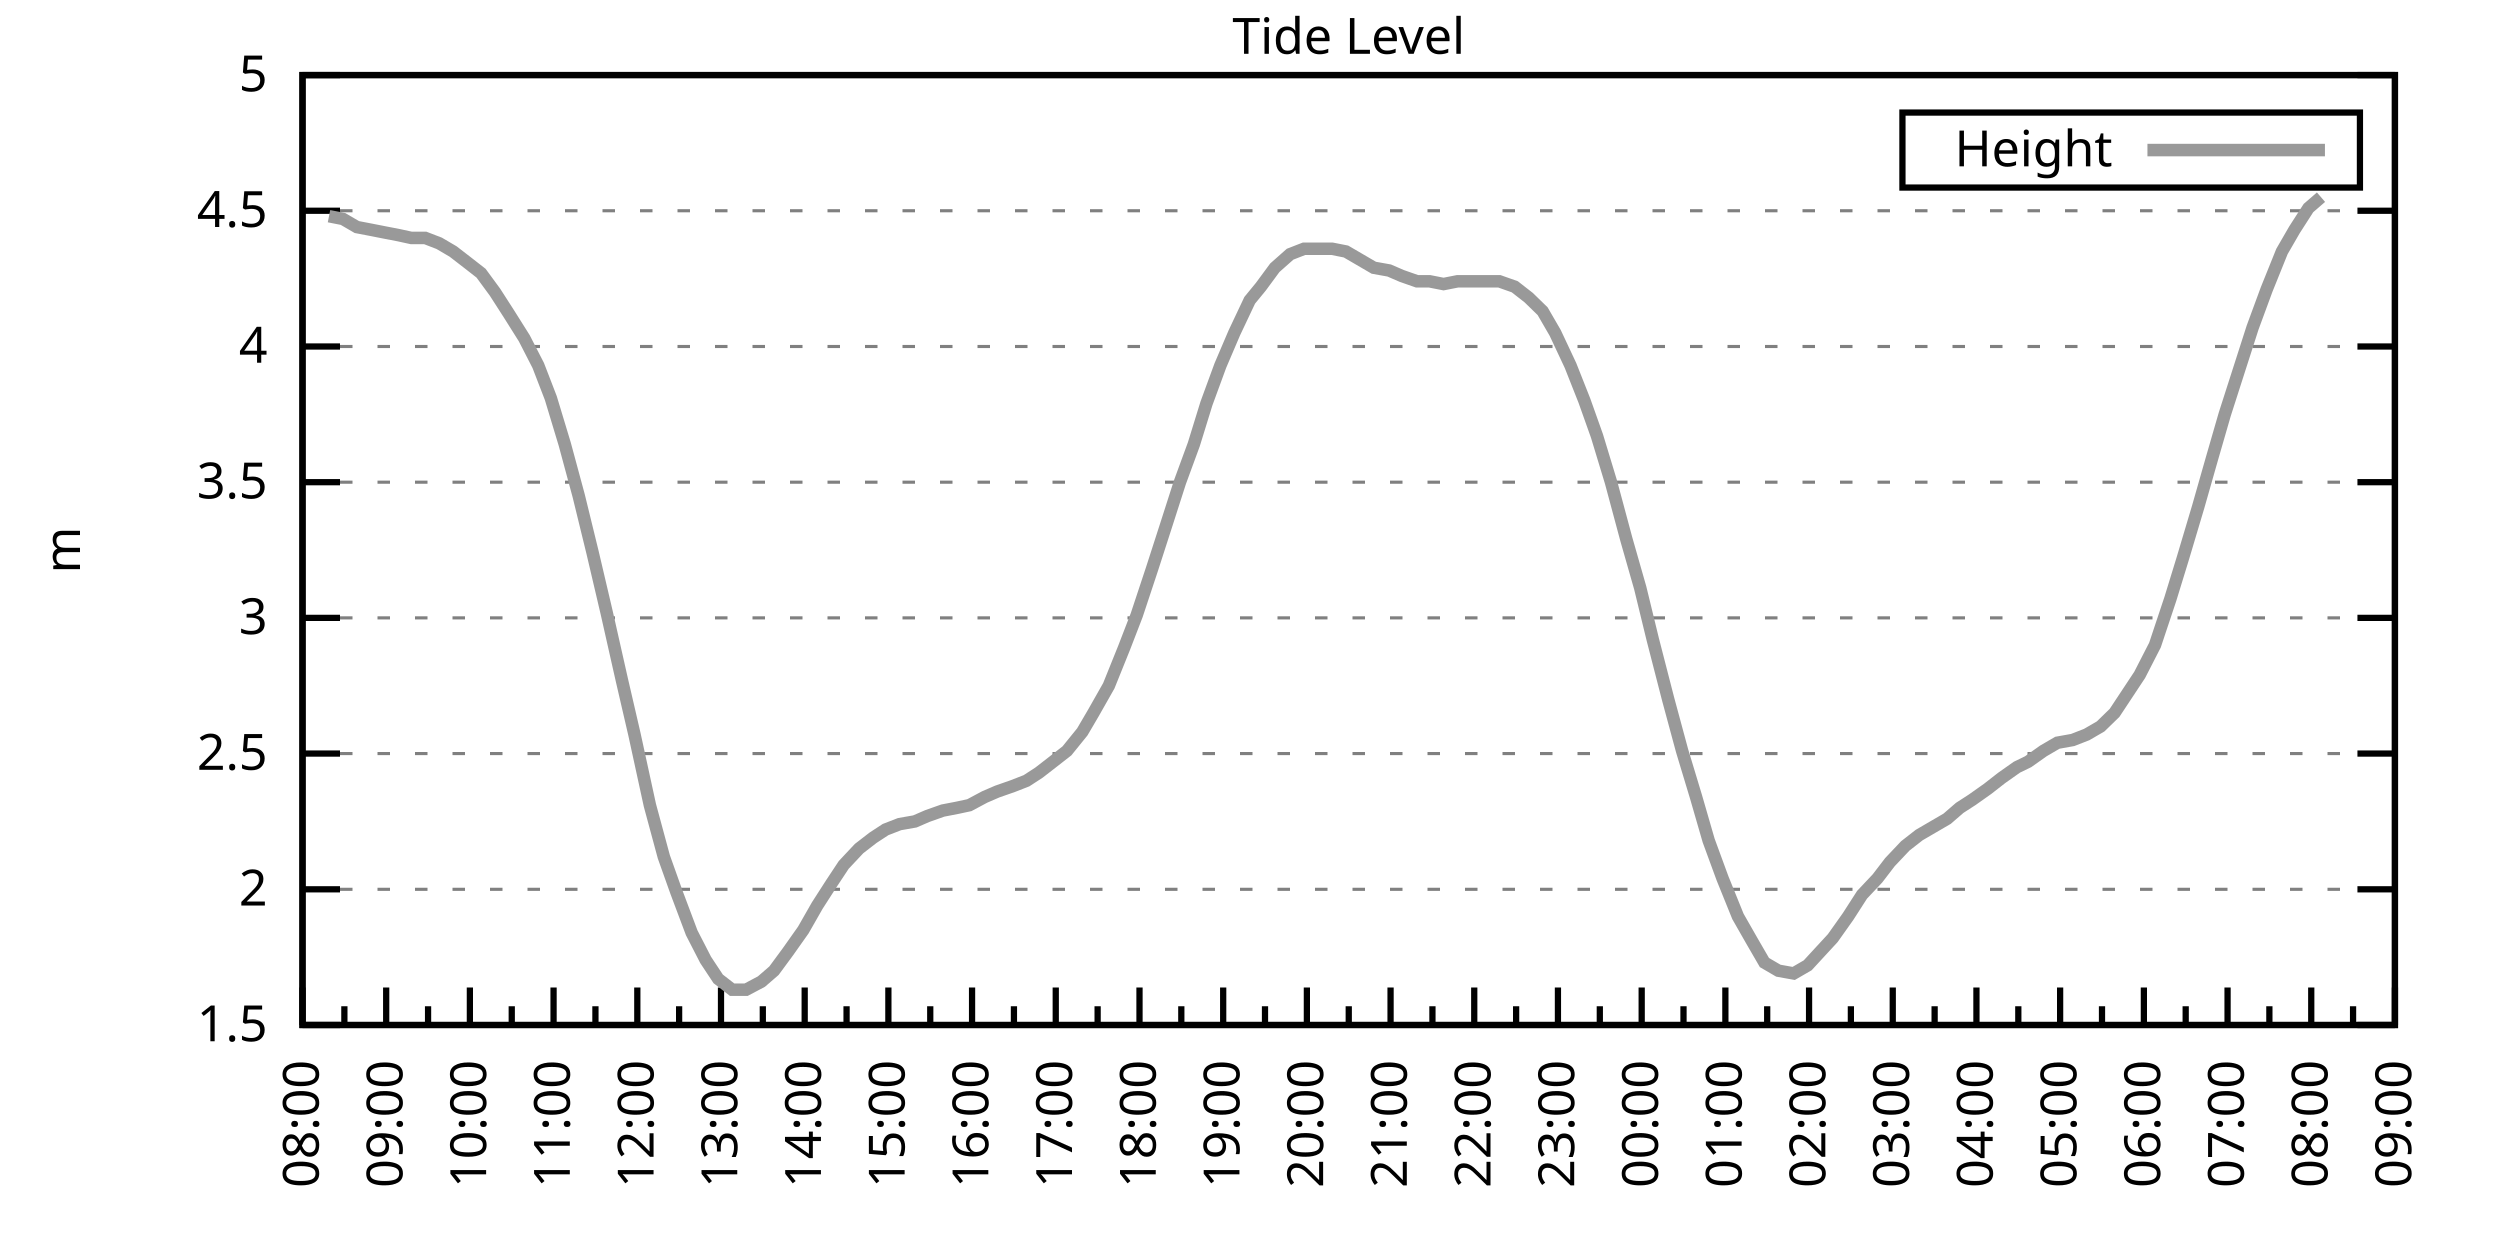
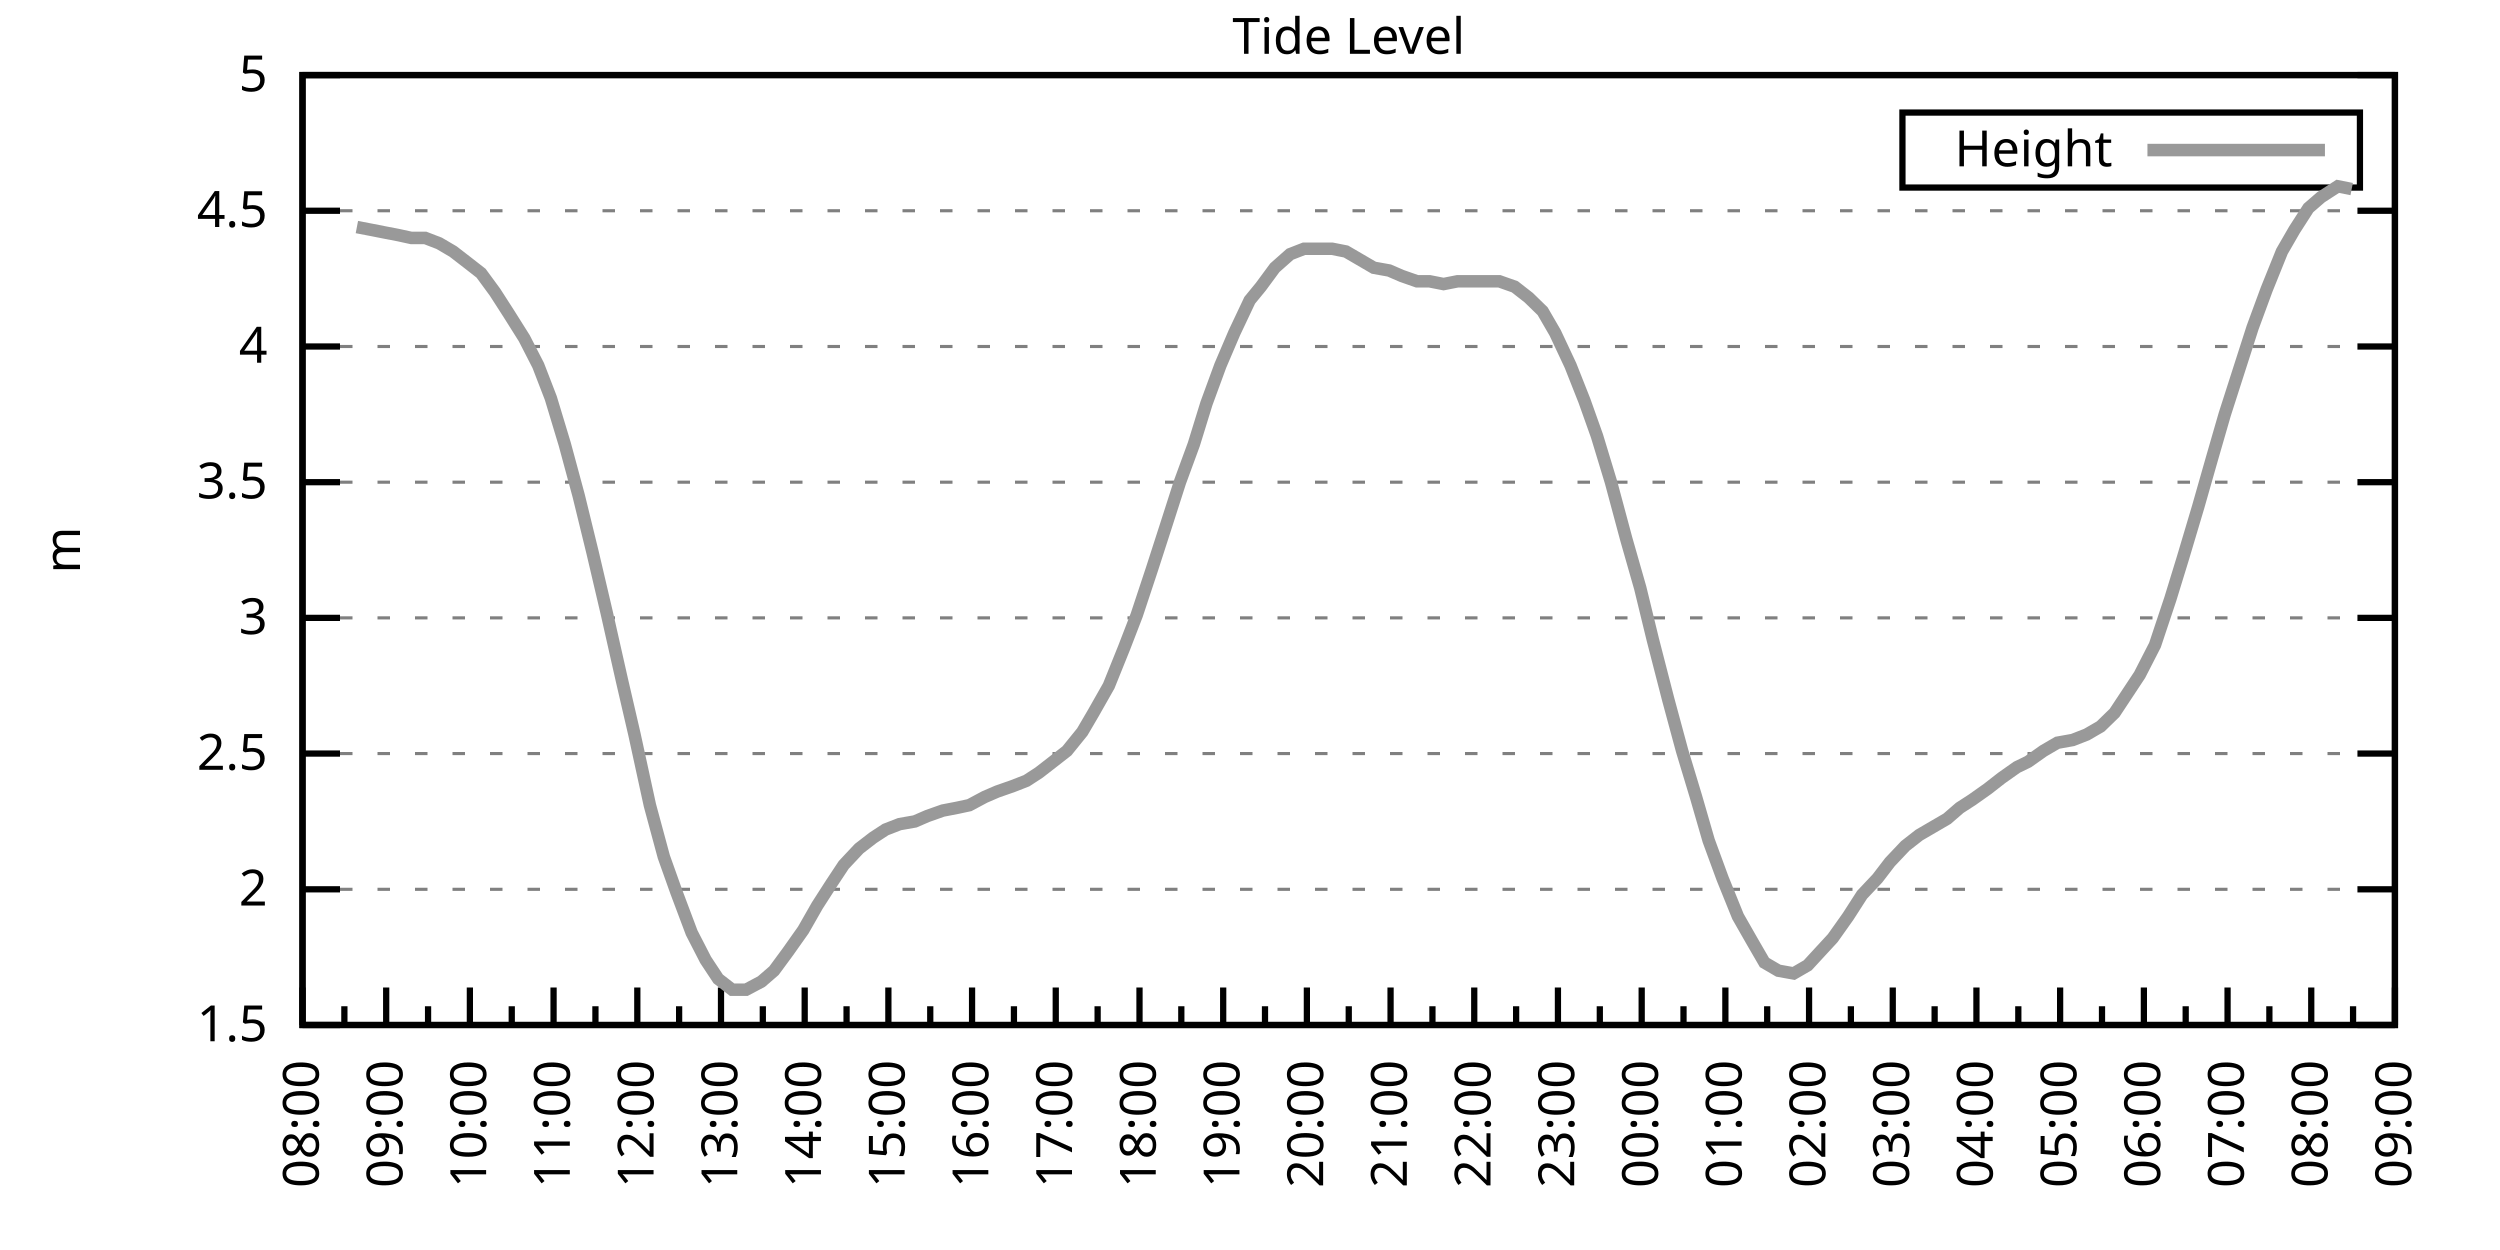
<svg xmlns="http://www.w3.org/2000/svg" xmlns:xlink="http://www.w3.org/1999/xlink" width="400" height="200" viewBox="0 0 400 200">
  <g id="gnuplot_canvas">
    <rect x="0" y="0" width="400" height="200" fill="none" />
    <defs>
      <circle id="gpDot" r="0.5" stroke-width="0.5" stroke="currentColor" />
      <path id="gpPt0" stroke-width="0.333" stroke="currentColor" d="M-1,0 h2 M0,-1 v2" />
      <path id="gpPt1" stroke-width="0.333" stroke="currentColor" d="M-1,-1 L1,1 M1,-1 L-1,1" />
      <path id="gpPt2" stroke-width="0.333" stroke="currentColor" d="M-1,0 L1,0 M0,-1 L0,1 M-1,-1 L1,1 M-1,1 L1,-1" />
      <rect id="gpPt3" stroke-width="0.333" stroke="currentColor" x="-1" y="-1" width="2" height="2" />
      <rect id="gpPt4" stroke-width="0.333" stroke="currentColor" fill="currentColor" x="-1" y="-1" width="2" height="2" />
      <circle id="gpPt5" stroke-width="0.333" stroke="currentColor" cx="0" cy="0" r="1" />
      <use xlink:href="#gpPt5" id="gpPt6" fill="currentColor" stroke="none" />
      <path id="gpPt7" stroke-width="0.333" stroke="currentColor" d="M0,-1.33 L-1.33,0.67 L1.33,0.67 z" />
      <use xlink:href="#gpPt7" id="gpPt8" fill="currentColor" stroke="none" />
      <use xlink:href="#gpPt7" id="gpPt9" stroke="currentColor" transform="rotate(180)" />
      <use xlink:href="#gpPt9" id="gpPt10" fill="currentColor" stroke="none" />
      <use xlink:href="#gpPt3" id="gpPt11" stroke="currentColor" transform="rotate(45)" />
      <use xlink:href="#gpPt11" id="gpPt12" fill="currentColor" stroke="none" />
      <path id="gpPt13" stroke-width="0.333" stroke="currentColor" d="M0,1.330 L1.265,0.411 L0.782,-1.067 L-0.782,-1.076 L-1.265,0.411 z" />
      <use xlink:href="#gpPt13" id="gpPt14" fill="currentColor" stroke="none" />
      <filter id="textbox" filterUnits="objectBoundingBox" x="0" y="0" height="1" width="1">
        <feFlood flood-color="white" flood-opacity="1" result="bgnd" />
        <feComposite in="SourceGraphic" in2="bgnd" operator="atop" />
      </filter>
      <filter id="greybox" filterUnits="objectBoundingBox" x="0" y="0" height="1" width="1">
        <feFlood flood-color="lightgrey" flood-opacity="1" result="grey" />
        <feComposite in="SourceGraphic" in2="grey" operator="atop" />
      </filter>
    </defs>
    <g fill="none" color="white" stroke="currentColor" stroke-width="1.00" stroke-linecap="butt" stroke-linejoin="miter">
</g>
    <g fill="none" color="black" stroke="currentColor" stroke-width="1.00" stroke-linecap="butt" stroke-linejoin="miter">
      <g stroke="none" shape-rendering="crispEdges">
        <polygon fill="rgb(255, 255, 255)" points="48.40,164.00 383.18,164.00 383.18,12.02 48.40,12.02 " />
      </g>
    </g>
    <g fill="none" color="black" stroke="currentColor" stroke-width="1.00" stroke-linecap="butt" stroke-linejoin="miter">
</g>
    <g fill="none" color="black" stroke="black" stroke-width="0.50" stroke-linecap="butt" stroke-linejoin="miter">
</g>
    <g fill="none" color="gray" stroke="currentColor" stroke-width="0.50" stroke-linecap="butt" stroke-linejoin="miter">
      <path stroke="gray" stroke-dasharray="2,4" class="gridline" d="M48.40,164.00 L383.19,164.00  " />
    </g>
    <g fill="none" color="gray" stroke="gray" stroke-width="1.00" stroke-linecap="butt" stroke-linejoin="miter">
</g>
    <g fill="none" color="black" stroke="currentColor" stroke-width="1.00" stroke-linecap="butt" stroke-linejoin="miter">
      <path stroke="black" d="M48.40,164.00 L54.40,164.00 M383.19,164.00 L377.19,164.00  " />
      <g transform="translate(42.80,166.60)" stroke="none" fill="black" font-family="Sans" font-size="8.00" text-anchor="end">
        <text>
          <tspan font-family="Sans"> 1.5</tspan>
        </text>
      </g>
    </g>
    <g fill="none" color="black" stroke="currentColor" stroke-width="1.00" stroke-linecap="butt" stroke-linejoin="miter">
</g>
    <g fill="none" color="black" stroke="black" stroke-width="0.50" stroke-linecap="butt" stroke-linejoin="miter">
</g>
    <g fill="none" color="gray" stroke="currentColor" stroke-width="0.50" stroke-linecap="butt" stroke-linejoin="miter">
      <path stroke="gray" stroke-dasharray="2,4" class="gridline" d="M48.40,142.29 L383.19,142.29  " />
    </g>
    <g fill="none" color="gray" stroke="gray" stroke-width="1.00" stroke-linecap="butt" stroke-linejoin="miter">
</g>
    <g fill="none" color="black" stroke="currentColor" stroke-width="1.00" stroke-linecap="butt" stroke-linejoin="miter">
      <path stroke="black" d="M48.40,142.29 L54.40,142.29 M383.19,142.29 L377.19,142.29  " />
      <g transform="translate(42.80,144.89)" stroke="none" fill="black" font-family="Sans" font-size="8.00" text-anchor="end">
        <text>
          <tspan font-family="Sans"> 2</tspan>
        </text>
      </g>
    </g>
    <g fill="none" color="black" stroke="currentColor" stroke-width="1.00" stroke-linecap="butt" stroke-linejoin="miter">
</g>
    <g fill="none" color="black" stroke="black" stroke-width="0.50" stroke-linecap="butt" stroke-linejoin="miter">
</g>
    <g fill="none" color="gray" stroke="currentColor" stroke-width="0.50" stroke-linecap="butt" stroke-linejoin="miter">
      <path stroke="gray" stroke-dasharray="2,4" class="gridline" d="M48.40,120.57 L383.19,120.57  " />
    </g>
    <g fill="none" color="gray" stroke="gray" stroke-width="1.00" stroke-linecap="butt" stroke-linejoin="miter">
</g>
    <g fill="none" color="black" stroke="currentColor" stroke-width="1.00" stroke-linecap="butt" stroke-linejoin="miter">
      <path stroke="black" d="M48.40,120.57 L54.40,120.57 M383.19,120.57 L377.19,120.57  " />
      <g transform="translate(42.80,123.17)" stroke="none" fill="black" font-family="Sans" font-size="8.00" text-anchor="end">
        <text>
          <tspan font-family="Sans"> 2.5</tspan>
        </text>
      </g>
    </g>
    <g fill="none" color="black" stroke="currentColor" stroke-width="1.00" stroke-linecap="butt" stroke-linejoin="miter">
</g>
    <g fill="none" color="black" stroke="black" stroke-width="0.50" stroke-linecap="butt" stroke-linejoin="miter">
</g>
    <g fill="none" color="gray" stroke="currentColor" stroke-width="0.50" stroke-linecap="butt" stroke-linejoin="miter">
      <path stroke="gray" stroke-dasharray="2,4" class="gridline" d="M48.40,98.86 L383.19,98.86  " />
    </g>
    <g fill="none" color="gray" stroke="gray" stroke-width="1.00" stroke-linecap="butt" stroke-linejoin="miter">
</g>
    <g fill="none" color="black" stroke="currentColor" stroke-width="1.00" stroke-linecap="butt" stroke-linejoin="miter">
      <path stroke="black" d="M48.40,98.86 L54.40,98.86 M383.19,98.86 L377.19,98.86  " />
      <g transform="translate(42.80,101.46)" stroke="none" fill="black" font-family="Sans" font-size="8.00" text-anchor="end">
        <text>
          <tspan font-family="Sans"> 3</tspan>
        </text>
      </g>
    </g>
    <g fill="none" color="black" stroke="currentColor" stroke-width="1.00" stroke-linecap="butt" stroke-linejoin="miter">
</g>
    <g fill="none" color="black" stroke="black" stroke-width="0.50" stroke-linecap="butt" stroke-linejoin="miter">
</g>
    <g fill="none" color="gray" stroke="currentColor" stroke-width="0.50" stroke-linecap="butt" stroke-linejoin="miter">
      <path stroke="gray" stroke-dasharray="2,4" class="gridline" d="M48.40,77.15 L383.19,77.15  " />
    </g>
    <g fill="none" color="gray" stroke="gray" stroke-width="1.00" stroke-linecap="butt" stroke-linejoin="miter">
</g>
    <g fill="none" color="black" stroke="currentColor" stroke-width="1.00" stroke-linecap="butt" stroke-linejoin="miter">
      <path stroke="black" d="M48.40,77.15 L54.40,77.15 M383.19,77.15 L377.19,77.15  " />
      <g transform="translate(42.80,79.75)" stroke="none" fill="black" font-family="Sans" font-size="8.00" text-anchor="end">
        <text>
          <tspan font-family="Sans"> 3.5</tspan>
        </text>
      </g>
    </g>
    <g fill="none" color="black" stroke="currentColor" stroke-width="1.00" stroke-linecap="butt" stroke-linejoin="miter">
</g>
    <g fill="none" color="black" stroke="black" stroke-width="0.50" stroke-linecap="butt" stroke-linejoin="miter">
</g>
    <g fill="none" color="gray" stroke="currentColor" stroke-width="0.50" stroke-linecap="butt" stroke-linejoin="miter">
      <path stroke="gray" stroke-dasharray="2,4" class="gridline" d="M48.40,55.44 L383.19,55.44  " />
    </g>
    <g fill="none" color="gray" stroke="gray" stroke-width="1.00" stroke-linecap="butt" stroke-linejoin="miter">
</g>
    <g fill="none" color="black" stroke="currentColor" stroke-width="1.00" stroke-linecap="butt" stroke-linejoin="miter">
      <path stroke="black" d="M48.40,55.44 L54.40,55.44 M383.19,55.44 L377.19,55.44  " />
      <g transform="translate(42.80,58.04)" stroke="none" fill="black" font-family="Sans" font-size="8.00" text-anchor="end">
        <text>
          <tspan font-family="Sans"> 4</tspan>
        </text>
      </g>
    </g>
    <g fill="none" color="black" stroke="currentColor" stroke-width="1.00" stroke-linecap="butt" stroke-linejoin="miter">
</g>
    <g fill="none" color="black" stroke="black" stroke-width="0.50" stroke-linecap="butt" stroke-linejoin="miter">
</g>
    <g fill="none" color="gray" stroke="currentColor" stroke-width="0.50" stroke-linecap="butt" stroke-linejoin="miter">
      <path stroke="gray" stroke-dasharray="2,4" class="gridline" d="M48.40,33.72 L383.19,33.72  " />
    </g>
    <g fill="none" color="gray" stroke="gray" stroke-width="1.00" stroke-linecap="butt" stroke-linejoin="miter">
</g>
    <g fill="none" color="black" stroke="currentColor" stroke-width="1.00" stroke-linecap="butt" stroke-linejoin="miter">
      <path stroke="black" d="M48.40,33.72 L54.40,33.72 M383.19,33.72 L377.19,33.72  " />
      <g transform="translate(42.80,36.32)" stroke="none" fill="black" font-family="Sans" font-size="8.00" text-anchor="end">
        <text>
          <tspan font-family="Sans"> 4.5</tspan>
        </text>
      </g>
    </g>
    <g fill="none" color="black" stroke="currentColor" stroke-width="1.00" stroke-linecap="butt" stroke-linejoin="miter">
</g>
    <g fill="none" color="black" stroke="black" stroke-width="0.50" stroke-linecap="butt" stroke-linejoin="miter">
</g>
    <g fill="none" color="gray" stroke="currentColor" stroke-width="0.50" stroke-linecap="butt" stroke-linejoin="miter">
      <path stroke="gray" stroke-dasharray="2,4" class="gridline" d="M48.40,12.01 L383.19,12.01  " />
    </g>
    <g fill="none" color="gray" stroke="gray" stroke-width="1.00" stroke-linecap="butt" stroke-linejoin="miter">
</g>
    <g fill="none" color="black" stroke="currentColor" stroke-width="1.00" stroke-linecap="butt" stroke-linejoin="miter">
      <path stroke="black" d="M48.40,12.01 L54.40,12.01 M383.19,12.01 L377.19,12.01  " />
      <g transform="translate(42.80,14.61)" stroke="none" fill="black" font-family="Sans" font-size="8.00" text-anchor="end">
        <text>
          <tspan font-family="Sans"> 5</tspan>
        </text>
      </g>
    </g>
    <g fill="none" color="black" stroke="currentColor" stroke-width="1.00" stroke-linecap="butt" stroke-linejoin="miter">
      <path stroke="black" d="M48.40,164.00 L48.40,158.00  " />
      <g transform="translate(51.00,169.60) rotate(270)" stroke="none" fill="black" font-family="Sans" font-size="8.00" text-anchor="end">
        <text>
          <tspan font-family="Sans">08:00</tspan>
        </text>
      </g>
    </g>
    <g fill="none" color="black" stroke="currentColor" stroke-width="1.00" stroke-linecap="butt" stroke-linejoin="miter">
      <path stroke="black" d="M55.10,164.00 L55.10,161.00 M61.79,164.00 L61.79,158.00  " />
      <g transform="translate(64.39,169.60) rotate(270)" stroke="none" fill="black" font-family="Sans" font-size="8.00" text-anchor="end">
        <text>
          <tspan font-family="Sans">09:00</tspan>
        </text>
      </g>
    </g>
    <g fill="none" color="black" stroke="currentColor" stroke-width="1.00" stroke-linecap="butt" stroke-linejoin="miter">
      <path stroke="black" d="M68.49,164.00 L68.49,161.00 M75.18,164.00 L75.18,158.00  " />
      <g transform="translate(77.78,169.60) rotate(270)" stroke="none" fill="black" font-family="Sans" font-size="8.00" text-anchor="end">
        <text>
          <tspan font-family="Sans">10:00</tspan>
        </text>
      </g>
    </g>
    <g fill="none" color="black" stroke="currentColor" stroke-width="1.00" stroke-linecap="butt" stroke-linejoin="miter">
      <path stroke="black" d="M81.88,164.00 L81.88,161.00 M88.57,164.00 L88.57,158.00  " />
      <g transform="translate(91.17,169.60) rotate(270)" stroke="none" fill="black" font-family="Sans" font-size="8.00" text-anchor="end">
        <text>
          <tspan font-family="Sans">11:00</tspan>
        </text>
      </g>
    </g>
    <g fill="none" color="black" stroke="currentColor" stroke-width="1.00" stroke-linecap="butt" stroke-linejoin="miter">
      <path stroke="black" d="M95.27,164.00 L95.27,161.00 M101.97,164.00 L101.97,158.00  " />
      <g transform="translate(104.57,169.60) rotate(270)" stroke="none" fill="black" font-family="Sans" font-size="8.00" text-anchor="end">
        <text>
          <tspan font-family="Sans">12:00</tspan>
        </text>
      </g>
    </g>
    <g fill="none" color="black" stroke="currentColor" stroke-width="1.00" stroke-linecap="butt" stroke-linejoin="miter">
      <path stroke="black" d="M108.66,164.00 L108.66,161.00 M115.36,164.00 L115.36,158.00  " />
      <g transform="translate(117.96,169.60) rotate(270)" stroke="none" fill="black" font-family="Sans" font-size="8.00" text-anchor="end">
        <text>
          <tspan font-family="Sans">13:00</tspan>
        </text>
      </g>
    </g>
    <g fill="none" color="black" stroke="currentColor" stroke-width="1.00" stroke-linecap="butt" stroke-linejoin="miter">
      <path stroke="black" d="M122.05,164.00 L122.05,161.00 M128.75,164.00 L128.75,158.00  " />
      <g transform="translate(131.35,169.60) rotate(270)" stroke="none" fill="black" font-family="Sans" font-size="8.00" text-anchor="end">
        <text>
          <tspan font-family="Sans">14:00</tspan>
        </text>
      </g>
    </g>
    <g fill="none" color="black" stroke="currentColor" stroke-width="1.00" stroke-linecap="butt" stroke-linejoin="miter">
      <path stroke="black" d="M135.45,164.00 L135.45,161.00 M142.14,164.00 L142.14,158.00  " />
      <g transform="translate(144.74,169.60) rotate(270)" stroke="none" fill="black" font-family="Sans" font-size="8.00" text-anchor="end">
        <text>
          <tspan font-family="Sans">15:00</tspan>
        </text>
      </g>
    </g>
    <g fill="none" color="black" stroke="currentColor" stroke-width="1.00" stroke-linecap="butt" stroke-linejoin="miter">
      <path stroke="black" d="M148.84,164.00 L148.84,161.00 M155.53,164.00 L155.53,158.00  " />
      <g transform="translate(158.13,169.60) rotate(270)" stroke="none" fill="black" font-family="Sans" font-size="8.00" text-anchor="end">
        <text>
          <tspan font-family="Sans">16:00</tspan>
        </text>
      </g>
    </g>
    <g fill="none" color="black" stroke="currentColor" stroke-width="1.00" stroke-linecap="butt" stroke-linejoin="miter">
      <path stroke="black" d="M162.23,164.00 L162.23,161.00 M168.92,164.00 L168.92,158.00  " />
      <g transform="translate(171.52,169.60) rotate(270)" stroke="none" fill="black" font-family="Sans" font-size="8.00" text-anchor="end">
        <text>
          <tspan font-family="Sans">17:00</tspan>
        </text>
      </g>
    </g>
    <g fill="none" color="black" stroke="currentColor" stroke-width="1.00" stroke-linecap="butt" stroke-linejoin="miter">
      <path stroke="black" d="M175.62,164.00 L175.62,161.00 M182.32,164.00 L182.32,158.00  " />
      <g transform="translate(184.92,169.60) rotate(270)" stroke="none" fill="black" font-family="Sans" font-size="8.00" text-anchor="end">
        <text>
          <tspan font-family="Sans">18:00</tspan>
        </text>
      </g>
    </g>
    <g fill="none" color="black" stroke="currentColor" stroke-width="1.00" stroke-linecap="butt" stroke-linejoin="miter">
      <path stroke="black" d="M189.01,164.00 L189.01,161.00 M195.71,164.00 L195.71,158.00  " />
      <g transform="translate(198.31,169.60) rotate(270)" stroke="none" fill="black" font-family="Sans" font-size="8.00" text-anchor="end">
        <text>
          <tspan font-family="Sans">19:00</tspan>
        </text>
      </g>
    </g>
    <g fill="none" color="black" stroke="currentColor" stroke-width="1.00" stroke-linecap="butt" stroke-linejoin="miter">
      <path stroke="black" d="M202.40,164.00 L202.40,161.00 M209.10,164.00 L209.10,158.00  " />
      <g transform="translate(211.70,169.60) rotate(270)" stroke="none" fill="black" font-family="Sans" font-size="8.00" text-anchor="end">
        <text>
          <tspan font-family="Sans">20:00</tspan>
        </text>
      </g>
    </g>
    <g fill="none" color="black" stroke="currentColor" stroke-width="1.00" stroke-linecap="butt" stroke-linejoin="miter">
      <path stroke="black" d="M215.80,164.00 L215.80,161.00 M222.49,164.00 L222.49,158.00  " />
      <g transform="translate(225.09,169.60) rotate(270)" stroke="none" fill="black" font-family="Sans" font-size="8.00" text-anchor="end">
        <text>
          <tspan font-family="Sans">21:00</tspan>
        </text>
      </g>
    </g>
    <g fill="none" color="black" stroke="currentColor" stroke-width="1.00" stroke-linecap="butt" stroke-linejoin="miter">
      <path stroke="black" d="M229.19,164.00 L229.19,161.00 M235.88,164.00 L235.88,158.00  " />
      <g transform="translate(238.48,169.60) rotate(270)" stroke="none" fill="black" font-family="Sans" font-size="8.00" text-anchor="end">
        <text>
          <tspan font-family="Sans">22:00</tspan>
        </text>
      </g>
    </g>
    <g fill="none" color="black" stroke="currentColor" stroke-width="1.00" stroke-linecap="butt" stroke-linejoin="miter">
      <path stroke="black" d="M242.58,164.00 L242.58,161.00 M249.27,164.00 L249.27,158.00  " />
      <g transform="translate(251.87,169.60) rotate(270)" stroke="none" fill="black" font-family="Sans" font-size="8.00" text-anchor="end">
        <text>
          <tspan font-family="Sans">23:00</tspan>
        </text>
      </g>
    </g>
    <g fill="none" color="black" stroke="currentColor" stroke-width="1.00" stroke-linecap="butt" stroke-linejoin="miter">
      <path stroke="black" d="M255.97,164.00 L255.97,161.00 M262.67,164.00 L262.67,158.00  " />
      <g transform="translate(265.27,169.60) rotate(270)" stroke="none" fill="black" font-family="Sans" font-size="8.00" text-anchor="end">
        <text>
          <tspan font-family="Sans">00:00</tspan>
        </text>
      </g>
    </g>
    <g fill="none" color="black" stroke="currentColor" stroke-width="1.00" stroke-linecap="butt" stroke-linejoin="miter">
      <path stroke="black" d="M269.36,164.00 L269.36,161.00 M276.06,164.00 L276.06,158.00  " />
      <g transform="translate(278.66,169.60) rotate(270)" stroke="none" fill="black" font-family="Sans" font-size="8.00" text-anchor="end">
        <text>
          <tspan font-family="Sans">01:00</tspan>
        </text>
      </g>
    </g>
    <g fill="none" color="black" stroke="currentColor" stroke-width="1.00" stroke-linecap="butt" stroke-linejoin="miter">
      <path stroke="black" d="M282.75,164.00 L282.75,161.00 M289.45,164.00 L289.45,158.00  " />
      <g transform="translate(292.05,169.60) rotate(270)" stroke="none" fill="black" font-family="Sans" font-size="8.00" text-anchor="end">
        <text>
          <tspan font-family="Sans">02:00</tspan>
        </text>
      </g>
    </g>
    <g fill="none" color="black" stroke="currentColor" stroke-width="1.00" stroke-linecap="butt" stroke-linejoin="miter">
      <path stroke="black" d="M296.14,164.00 L296.14,161.00 M302.84,164.00 L302.84,158.00  " />
      <g transform="translate(305.44,169.60) rotate(270)" stroke="none" fill="black" font-family="Sans" font-size="8.00" text-anchor="end">
        <text>
          <tspan font-family="Sans">03:00</tspan>
        </text>
      </g>
    </g>
    <g fill="none" color="black" stroke="currentColor" stroke-width="1.00" stroke-linecap="butt" stroke-linejoin="miter">
      <path stroke="black" d="M309.54,164.00 L309.54,161.00 M316.23,164.00 L316.23,158.00  " />
      <g transform="translate(318.83,169.60) rotate(270)" stroke="none" fill="black" font-family="Sans" font-size="8.00" text-anchor="end">
        <text>
          <tspan font-family="Sans">04:00</tspan>
        </text>
      </g>
    </g>
    <g fill="none" color="black" stroke="currentColor" stroke-width="1.00" stroke-linecap="butt" stroke-linejoin="miter">
      <path stroke="black" d="M322.93,164.00 L322.93,161.00 M329.62,164.00 L329.62,158.00  " />
      <g transform="translate(332.22,169.60) rotate(270)" stroke="none" fill="black" font-family="Sans" font-size="8.00" text-anchor="end">
        <text>
          <tspan font-family="Sans">05:00</tspan>
        </text>
      </g>
    </g>
    <g fill="none" color="black" stroke="currentColor" stroke-width="1.00" stroke-linecap="butt" stroke-linejoin="miter">
      <path stroke="black" d="M336.32,164.00 L336.32,161.00 M343.02,164.00 L343.02,158.00  " />
      <g transform="translate(345.62,169.60) rotate(270)" stroke="none" fill="black" font-family="Sans" font-size="8.00" text-anchor="end">
        <text>
          <tspan font-family="Sans">06:00</tspan>
        </text>
      </g>
    </g>
    <g fill="none" color="black" stroke="currentColor" stroke-width="1.00" stroke-linecap="butt" stroke-linejoin="miter">
      <path stroke="black" d="M349.71,164.00 L349.71,161.00 M356.41,164.00 L356.41,158.00  " />
      <g transform="translate(359.01,169.60) rotate(270)" stroke="none" fill="black" font-family="Sans" font-size="8.00" text-anchor="end">
        <text>
          <tspan font-family="Sans">07:00</tspan>
        </text>
      </g>
    </g>
    <g fill="none" color="black" stroke="currentColor" stroke-width="1.00" stroke-linecap="butt" stroke-linejoin="miter">
      <path stroke="black" d="M363.10,164.00 L363.10,161.00 M369.80,164.00 L369.80,158.00  " />
      <g transform="translate(372.40,169.60) rotate(270)" stroke="none" fill="black" font-family="Sans" font-size="8.00" text-anchor="end">
        <text>
          <tspan font-family="Sans">08:00</tspan>
        </text>
      </g>
    </g>
    <g fill="none" color="black" stroke="currentColor" stroke-width="1.00" stroke-linecap="butt" stroke-linejoin="miter">
      <path stroke="black" d="M376.49,164.00 L376.49,161.00 M383.19,164.00 L383.19,158.00  " />
      <g transform="translate(385.79,169.60) rotate(270)" stroke="none" fill="black" font-family="Sans" font-size="8.00" text-anchor="end">
        <text>
          <tspan font-family="Sans">09:00</tspan>
        </text>
      </g>
    </g>
    <g fill="none" color="black" stroke="currentColor" stroke-width="1.00" stroke-linecap="butt" stroke-linejoin="miter">
</g>
    <g fill="none" color="black" stroke="currentColor" stroke-width="1.00" stroke-linecap="butt" stroke-linejoin="miter">
      <path stroke="black" d="M48.40,12.01 L48.40,164.00 L383.19,164.00 L383.19,12.01 L48.40,12.01 Z  " />
    </g>
    <g fill="none" color="black" stroke="currentColor" stroke-width="1.00" stroke-linecap="butt" stroke-linejoin="miter">
      <g transform="translate(12.80,88.01) rotate(270)" stroke="none" fill="black" font-family="Sans" font-size="8.00" text-anchor="middle">
        <text>
          <tspan font-family="Sans">m</tspan>
        </text>
      </g>
    </g>
    <g fill="none" color="black" stroke="currentColor" stroke-width="1.00" stroke-linecap="butt" stroke-linejoin="miter">
</g>
    <g fill="none" color="black" stroke="currentColor" stroke-width="1.00" stroke-linecap="butt" stroke-linejoin="miter">
      <path stroke="black" d="M304.39,30.01 L304.39,18.01 L377.59,18.01 L377.59,30.01 L304.39,30.01 Z  " />
    </g>
    <g id="Tide_level_plot_1">
      <g fill="none" color="white" stroke="black" stroke-width="2.00" stroke-linecap="butt" stroke-linejoin="miter">
</g>
      <g fill="none" color="black" stroke="currentColor" stroke-width="2.00" stroke-linecap="butt" stroke-linejoin="miter">
        <g transform="translate(337.99,26.61)" stroke="none" fill="black" font-family="Sans" font-size="8.00" text-anchor="end">
          <text>
            <tspan font-family="Sans">Height</tspan>
          </text>
        </g>
      </g>
      <g fill="none" color="black" stroke="currentColor" stroke-width="2.00" stroke-linecap="butt" stroke-linejoin="miter">
-         <path stroke="rgb(153, 153, 153)" d="M343.59,24.01 L371.99,24.01 M52.64,34.59 L54.87,35.03 L57.10,36.33 L59.34,36.76 L61.57,37.20 L63.80,37.63   L65.81,38.07 L68.04,38.07 L70.27,38.93 L72.50,40.24 L74.74,41.97 L76.97,43.71 L79.20,46.75 L81.43,50.22   L83.89,54.13 L86.12,58.48 L88.13,63.69 L90.36,71.07 L92.59,79.32 L94.82,88.44 L97.06,97.99 L99.51,108.85   L101.52,117.53 L103.98,128.83 L106.21,137.08 L108.22,142.72 L110.67,149.24 L112.90,153.58 L114.91,156.62 L117.14,158.35   L119.38,158.35 L121.83,157.05 L123.84,155.31 L126.07,152.28 L128.53,148.80 L130.76,144.89 L132.99,141.42 L135.00,138.38   L137.45,135.77 L139.69,134.04 L141.69,132.73 L143.93,131.86 L146.38,131.43 L148.39,130.56 L150.85,129.69 L153.08,129.26   L155.09,128.83 L157.54,127.52 L159.55,126.65 L162.01,125.79 L164.24,124.92 L166.25,123.61 L168.48,121.88 L170.71,120.14   L173.17,117.10 L174.95,114.06 L177.41,109.72 L179.86,103.64 L181.87,98.43 L184.32,91.04 L186.56,84.10 L188.79,77.15   L191.02,71.07 L193.03,64.56 L195.26,58.48 L197.49,53.26 L199.95,48.05 L201.73,45.88 L203.97,42.84 L206.42,40.67   L208.65,39.80 L210.88,39.80 L213.12,39.80 L215.35,40.24 L217.58,41.54 L219.81,42.84 L222.27,43.28 L224.28,44.15   L226.73,45.01 L228.74,45.01 L230.97,45.45 L233.20,45.01 L235.44,45.01 L237.67,45.01 L239.90,45.01 L242.36,45.88   L244.59,47.62 L246.82,49.79 L248.83,53.26 L251.28,58.48 L253.51,64.12 L255.52,69.77 L257.76,77.15 L260.21,86.27   L262.44,94.08 L264.45,102.34 L266.91,111.89 L269.14,120.14 L271.37,127.52 L273.38,134.47 L275.61,140.55 L278.07,146.63   L280.30,150.54 L282.31,154.01 L284.54,155.31 L286.99,155.75 L289.23,154.45 L291.23,152.28 L293.24,150.10 L295.70,146.63   L297.93,143.16 L300.39,140.55 L302.39,137.94 L304.85,135.34 L307.08,133.60 L309.31,132.30 L311.54,131.00 L313.55,129.26   L315.56,127.96 L318.02,126.22 L320.25,124.48 L322.70,122.75 L324.49,121.88 L326.95,120.14 L329.18,118.84 L331.63,118.40   L333.86,117.53 L336.10,116.23 L338.33,114.06 L340.34,111.02 L342.35,107.98 L344.80,103.20 L347.26,95.82 L349.26,89.31   L351.72,81.06 L353.95,73.24 L355.96,66.29 L360.42,52.40 L362.66,46.32 L365.11,40.24 L367.12,36.76 L369.35,33.29   L371.36,31.55  " />
+         <path stroke="rgb(153, 153, 153)" d="M343.59,24.01 L371.99,24.01 M57.10,36.33 L59.34,36.76 L61.57,37.20 L63.80,37.63 L65.81,38.07 L68.04,38.07   L70.27,38.93 L72.50,40.24 L74.74,41.97 L76.97,43.71 L79.20,46.75 L81.43,50.22 L83.89,54.13 L86.12,58.48   L88.13,63.69 L90.36,71.07 L92.59,79.32 L94.82,88.44 L97.06,97.99 L99.51,108.85 L101.52,117.53 L103.98,128.83   L106.21,137.08 L108.22,142.72 L110.67,149.24 L112.90,153.58 L114.91,156.62 L117.14,158.35 L119.38,158.35 L121.83,157.05   L123.84,155.31 L126.07,152.28 L128.53,148.80 L130.76,144.89 L132.99,141.42 L135.00,138.38 L137.45,135.77 L139.69,134.04   L141.69,132.73 L143.93,131.86 L146.38,131.43 L148.39,130.56 L150.85,129.69 L153.08,129.26 L155.09,128.83 L157.54,127.52   L159.55,126.65 L162.01,125.79 L164.24,124.92 L166.25,123.61 L168.48,121.88 L170.71,120.14 L173.17,117.10 L174.95,114.06   L177.41,109.72 L179.86,103.64 L181.87,98.43 L184.32,91.04 L186.56,84.10 L188.79,77.15 L191.02,71.07 L193.03,64.56   L195.26,58.48 L197.49,53.26 L199.95,48.05 L201.73,45.88 L203.97,42.84 L206.42,40.67 L208.65,39.80 L210.88,39.80   L213.12,39.80 L215.35,40.24 L217.58,41.54 L219.81,42.84 L222.27,43.28 L224.28,44.15 L226.73,45.01 L228.74,45.01   L230.97,45.45 L233.20,45.01 L235.44,45.01 L237.67,45.01 L239.90,45.01 L242.36,45.88 L244.59,47.62 L246.82,49.79   L248.83,53.26 L251.28,58.48 L253.51,64.12 L255.52,69.77 L257.76,77.15 L260.21,86.27 L262.44,94.08 L264.45,102.34   L266.91,111.89 L269.14,120.14 L271.37,127.52 L273.38,134.47 L275.61,140.55 L278.07,146.63 L280.30,150.54 L282.31,154.01   L284.54,155.31 L286.99,155.75 L289.23,154.45 L291.23,152.28 L293.24,150.10 L295.70,146.63 L297.93,143.16 L300.39,140.55   L302.39,137.94 L304.85,135.34 L307.08,133.60 L309.31,132.30 L311.54,131.00 L313.55,129.26 L315.56,127.96 L318.02,126.22   L320.25,124.48 L322.70,122.75 L324.49,121.88 L326.95,120.14 L329.18,118.84 L331.63,118.40 L333.86,117.53 L336.10,116.23   L338.33,114.06 L340.34,111.02 L342.35,107.98 L344.80,103.20 L347.26,95.82 L349.26,89.31 L351.72,81.06 L353.95,73.24   L355.96,66.29 L360.42,52.40 L362.66,46.32 L365.11,40.24 L367.12,36.76 L369.35,33.29 L371.36,31.55 L374.04,29.81   L376.27,30.25  " />
      </g>
    </g>
    <g fill="none" color="black" stroke="currentColor" stroke-width="2.00" stroke-linecap="butt" stroke-linejoin="miter">
</g>
    <g fill="none" color="black" stroke="black" stroke-width="1.00" stroke-linecap="butt" stroke-linejoin="miter">
</g>
    <g fill="none" color="black" stroke="currentColor" stroke-width="1.00" stroke-linecap="butt" stroke-linejoin="miter">
      <path stroke="black" d="M48.40,12.01 L48.40,164.00 L383.19,164.00 L383.19,12.01 L48.40,12.01 Z  " />
    </g>
    <g fill="none" color="black" stroke="currentColor" stroke-width="1.00" stroke-linecap="butt" stroke-linejoin="miter">
      <g transform="translate(215.79,8.61)" stroke="none" fill="black" font-family="Sans" font-size="8.00" text-anchor="middle">
        <text>
          <tspan font-family="Sans">Tide Level</tspan>
        </text>
      </g>
    </g>
    <g fill="none" color="black" stroke="currentColor" stroke-width="1.00" stroke-linecap="butt" stroke-linejoin="miter">
</g>
  </g>
</svg>
